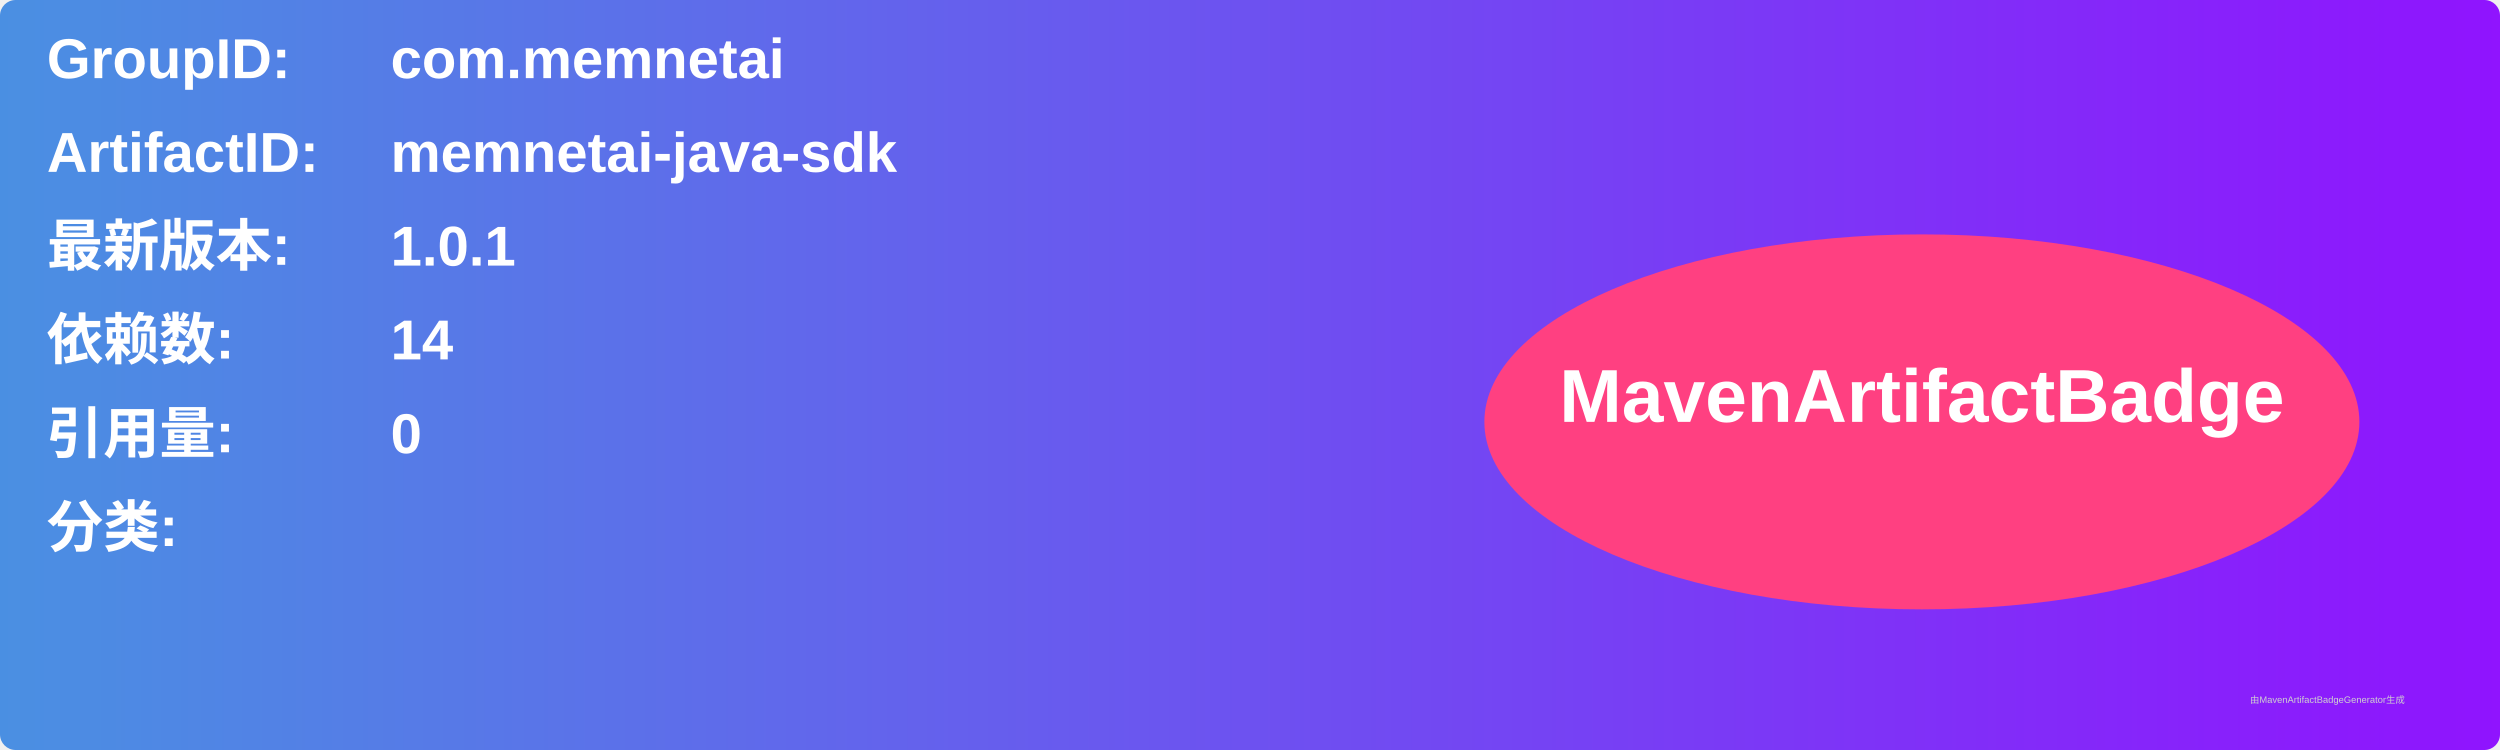
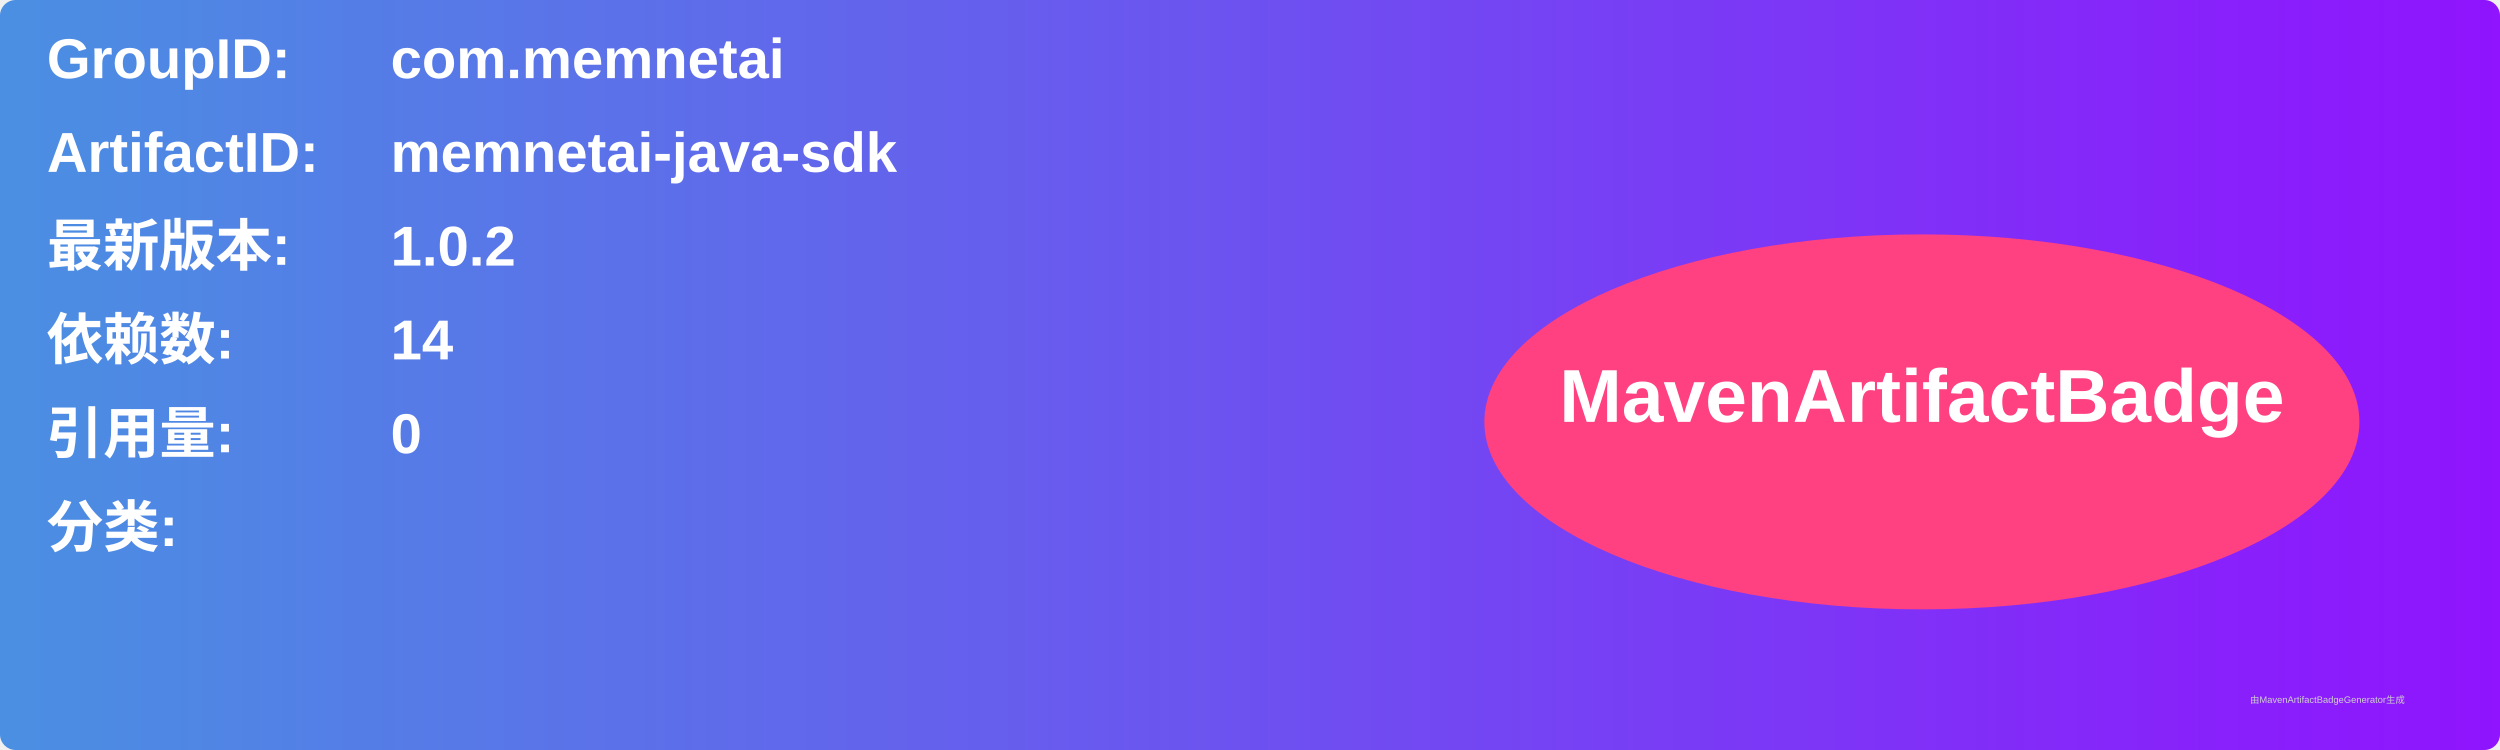
<svg xmlns="http://www.w3.org/2000/svg" width="800" height="240" viewBox="0 0 800 240">
  <linearGradient id="grad" x1="0%" y1="0%" x2="100%" y2="0%">
    <stop offset="0%" stop-color="#4a90e2" />
    <stop offset="100%" stop-color="#9013fe" />
  </linearGradient>
  <rect width="100%" height="100%" rx="5" ry="5" fill="url(#grad)" />
  <g transform="translate(15, 15)">
    <text x="0" y="10" font-family="Arial" font-size="18" fill="white" font-weight="bold" width="260">GroupID:</text>
    <text x="110" y="10" font-family="Arial" font-size="18" fill="white" font-weight="bold" width="460">com.memnetai</text>
    <text x="0" y="40" font-family="Arial" font-size="18" fill="white" font-weight="bold" width="260">ArtifactID:</text>
    <text x="110" y="40" font-family="Arial" font-size="18" fill="white" font-weight="bold" width="460">memnetai-java-sdk</text>
    <text x="0" y="70" font-family="Arial" font-size="18" fill="white" font-weight="bold">最新版本:</text>
    <text x="110" y="70" font-family="Arial" font-size="18" fill="white" font-weight="bold">
-       <tspan font-weight="bold">1.0.1</tspan>
+       <tspan font-weight="bold">1.0.2</tspan>
    </text>
    <text x="0" y="100" font-family="Arial" font-size="18" fill="white" font-weight="bold">依赖数: </text>
    <text x="110" y="100" font-family="Arial" font-size="18" fill="white">
      <tspan font-weight="bold">14</tspan>
    </text>
    <text x="0" y="130" font-family="Arial" font-size="18" fill="white" font-weight="bold">引用量: </text>
    <text x="110" y="130" font-family="Arial" font-size="18" fill="white">
      <tspan font-weight="bold">0</tspan>
    </text>
    <text x="0" y="160" font-family="Arial" font-size="18" fill="white" font-weight="bold">分类:</text>
    <text x="10" y="190" font-family="Arial" font-size="10" fill="white">
      <tspan font-weight="bold" />
    </text>
    <ellipse cx="600" cy="120" rx="140" ry="60" fill="#ff4081" />
    <text x="600" y="120" text-anchor="middle" font-family="Arial" font-size="24" fill="white" font-weight="bold">MavenArtifactBadge</text>
  </g>
  <text x="720" y="225" font-family="Arial" font-size="3" fill="#d0d0d0">由MavenArtifactBadgeGenerator生成</text>
</svg>
